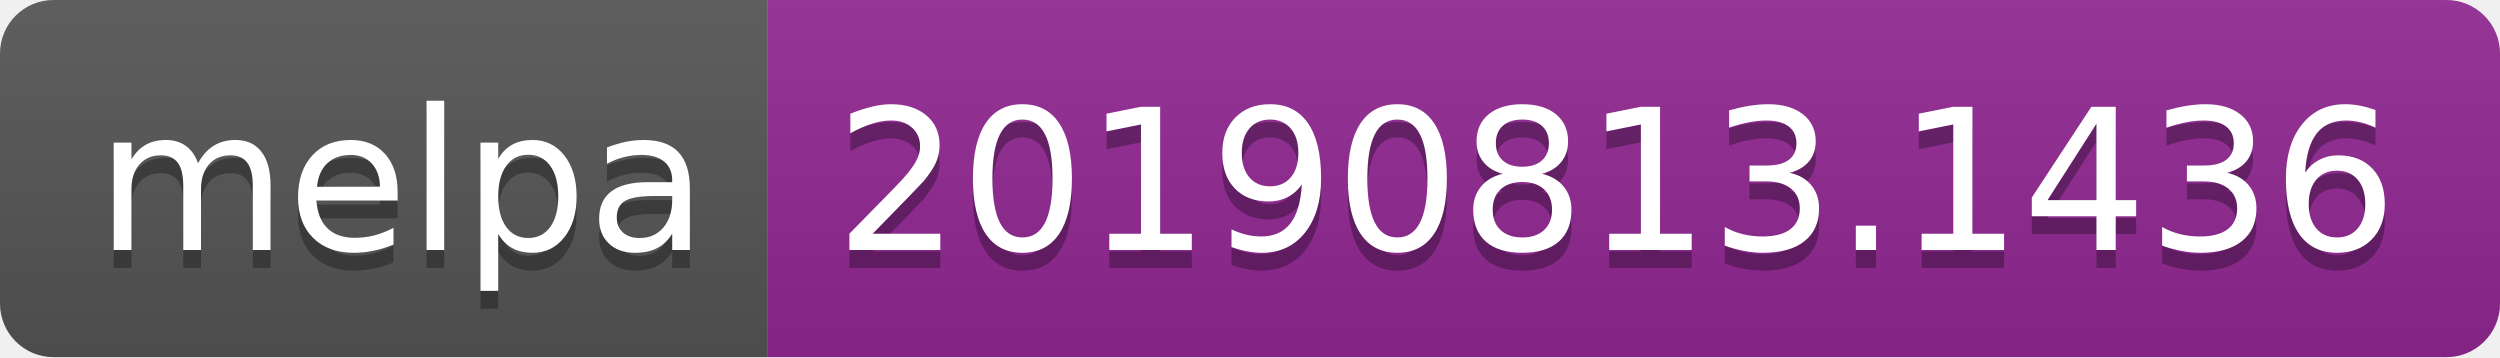
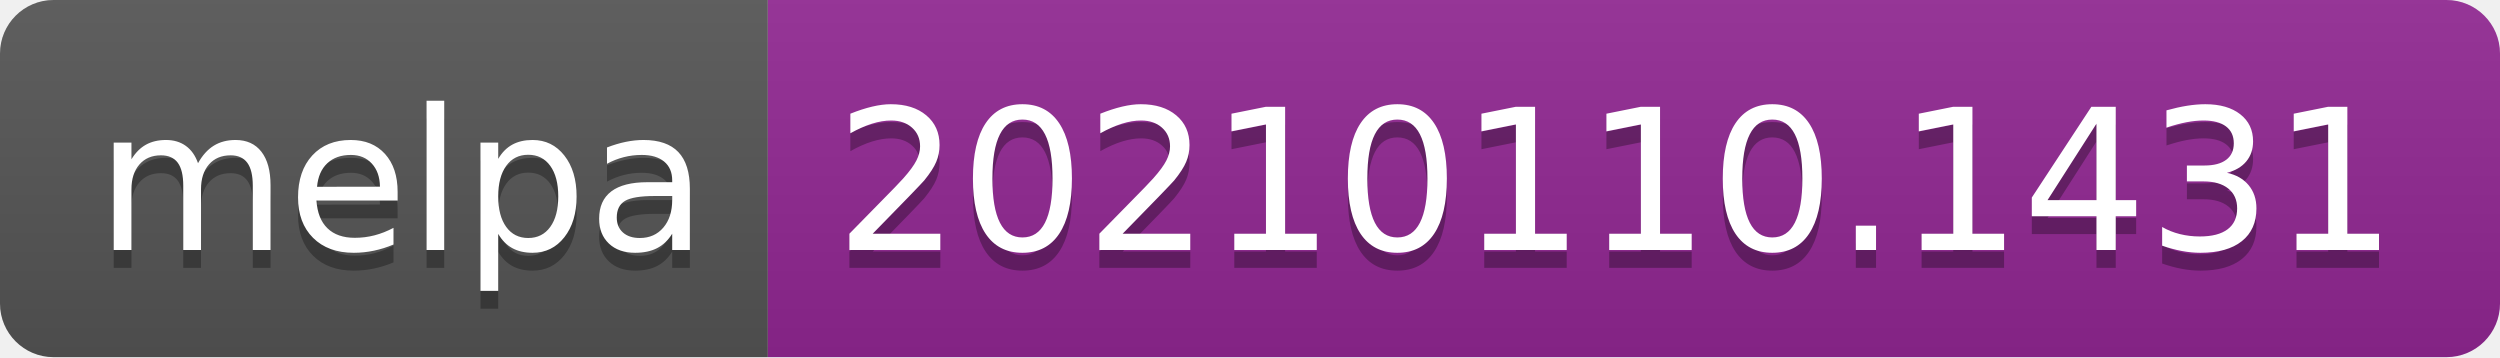
- <svg xmlns="http://www.w3.org/2000/svg" width="140" height="20" role="img" aria-label="melpa: 20190813.1436">
+ <svg xmlns="http://www.w3.org/2000/svg" width="140" height="20" role="img" aria-label="melpa: 20210110.1431">
  <linearGradient id="s" x2="0" y2="100%">
    <stop offset="0" stop-color="#bbb" stop-opacity=".1" />
    <stop offset="1" stop-opacity=".1" />
  </linearGradient>
  <clipPath id="r">
    <rect width="140" height="20" rx="3" fill="#fff" />
  </clipPath>
  <g clip-path="url(#r)">
    <rect width="43" height="20" fill="#555" />
    <rect x="43" width="97" height="20" fill="#922793" />
    <rect width="140" height="20" fill="url(#s)" />
  </g>
  <g fill="#fff" text-anchor="middle" font-family="Verdana,Geneva,DejaVu Sans,sans-serif" text-rendering="geometricPrecision" font-size="110">
    <text aria-hidden="true" x="225" y="150" fill="#010101" fill-opacity=".3" transform="scale(.1)" textLength="330">melpa</text>
    <text x="225" y="140" transform="scale(.1)" fill="#fff" textLength="330">melpa</text>
-     <text aria-hidden="true" x="905" y="150" fill="#010101" fill-opacity=".3" transform="scale(.1)" textLength="870">20190813.1436</text>
-     <text x="905" y="140" transform="scale(.1)" fill="#fff" textLength="870">20190813.1436</text>
+     <text aria-hidden="true" x="905" y="150" fill="#010101" fill-opacity=".3" transform="scale(.1)" textLength="870">20210110.1431</text>
+     <text x="905" y="140" transform="scale(.1)" fill="#fff" textLength="870">20210110.1431</text>
  </g>
</svg>
